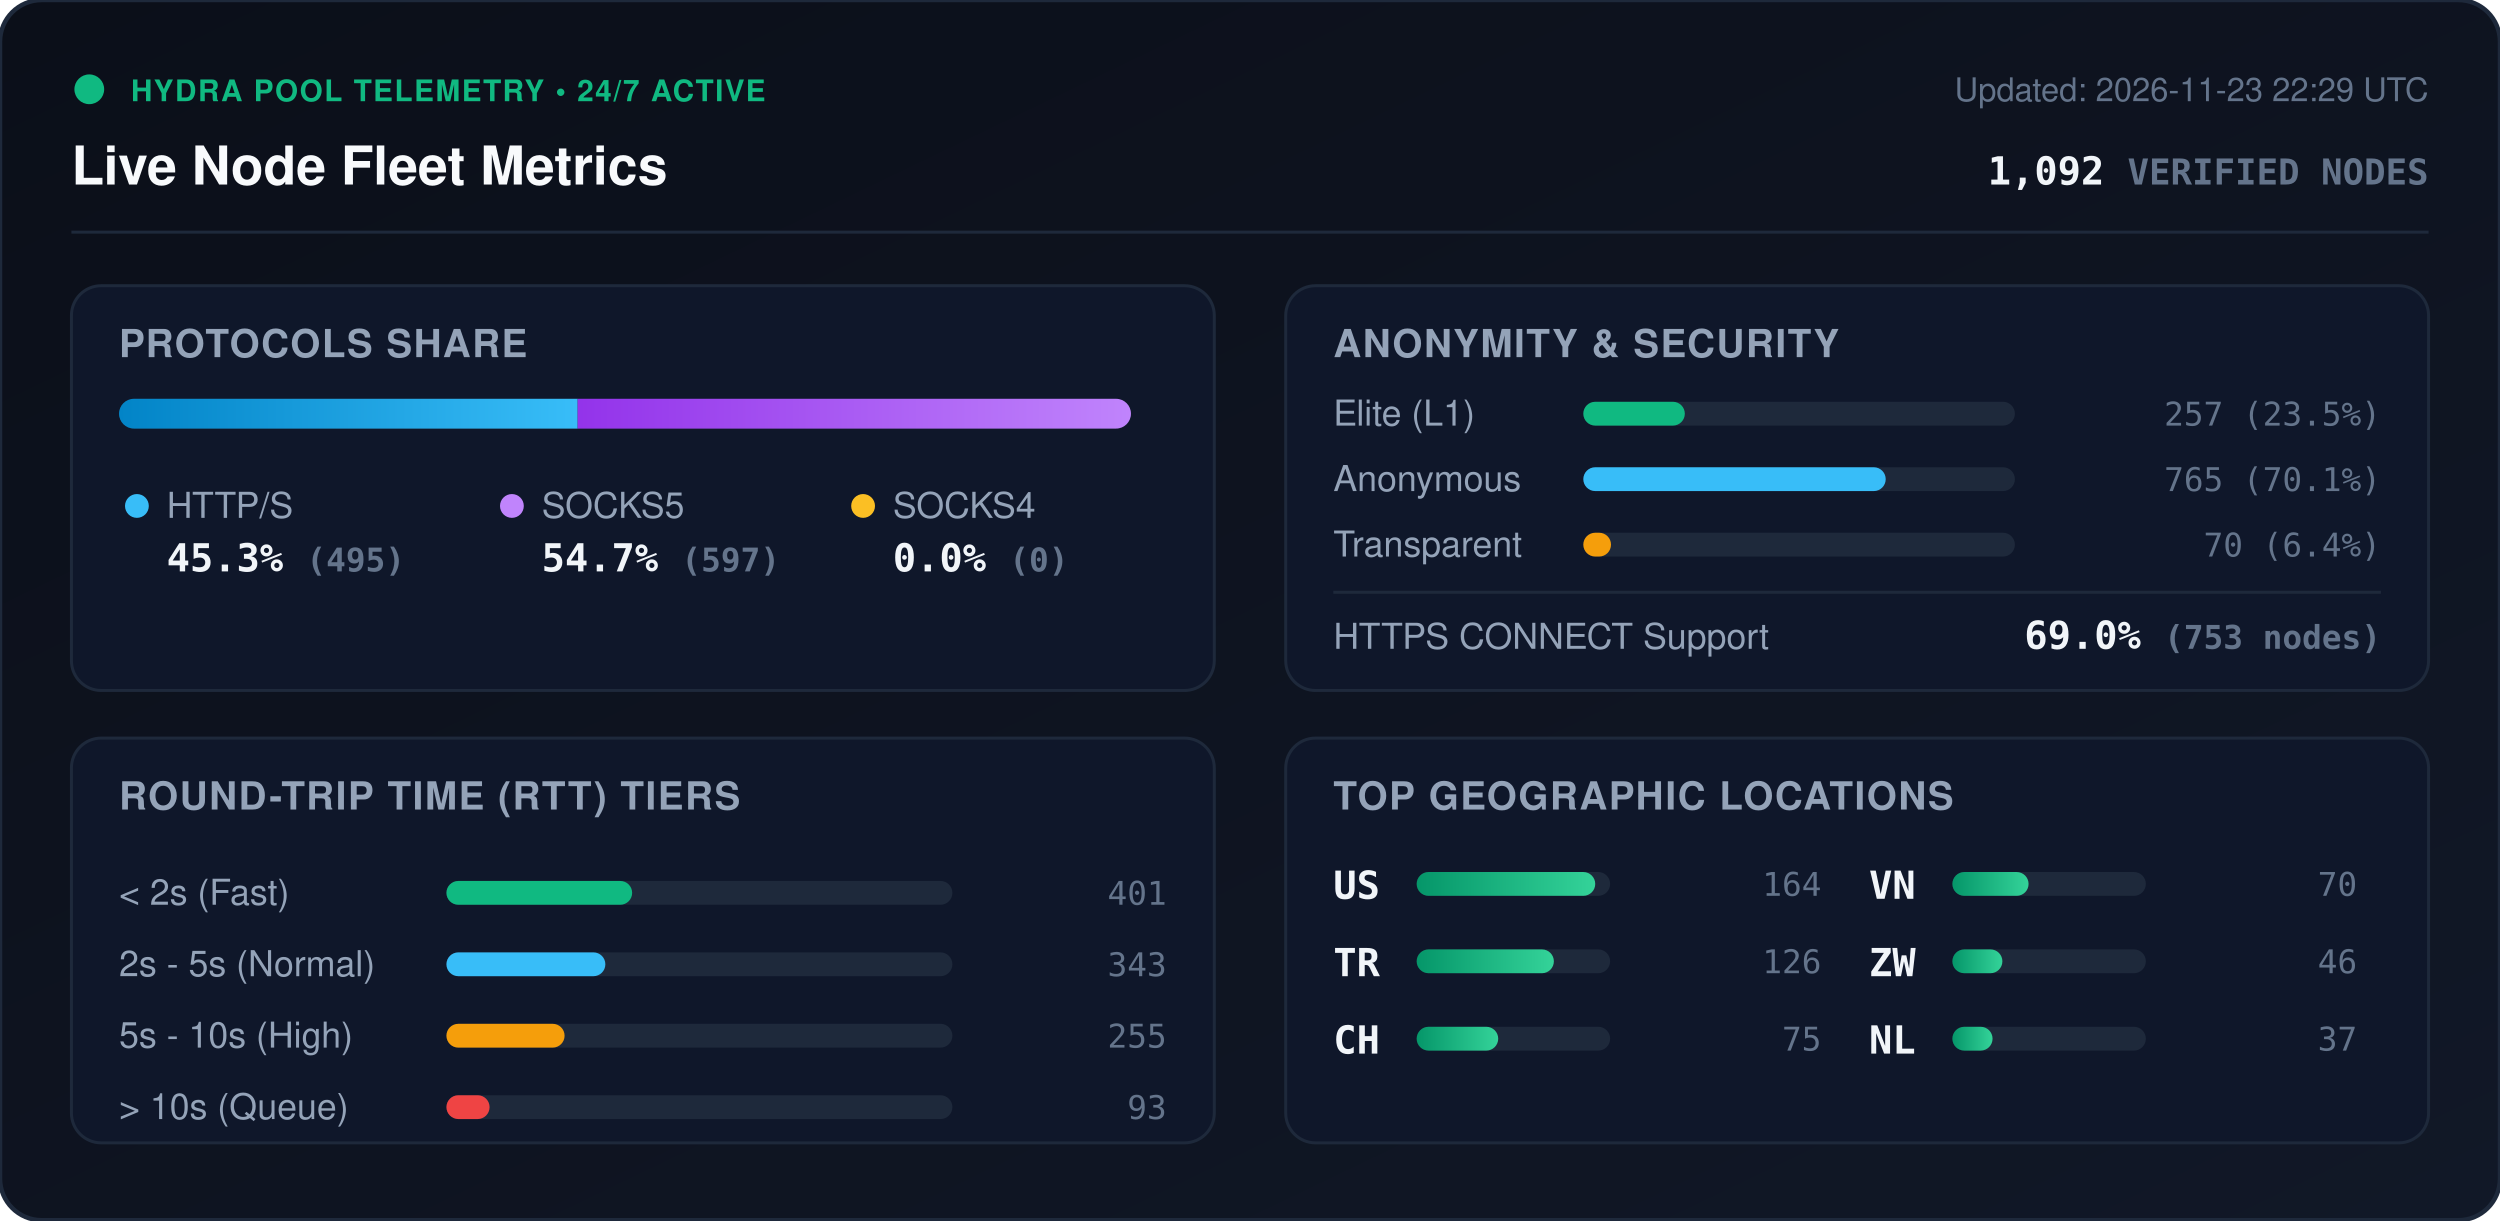
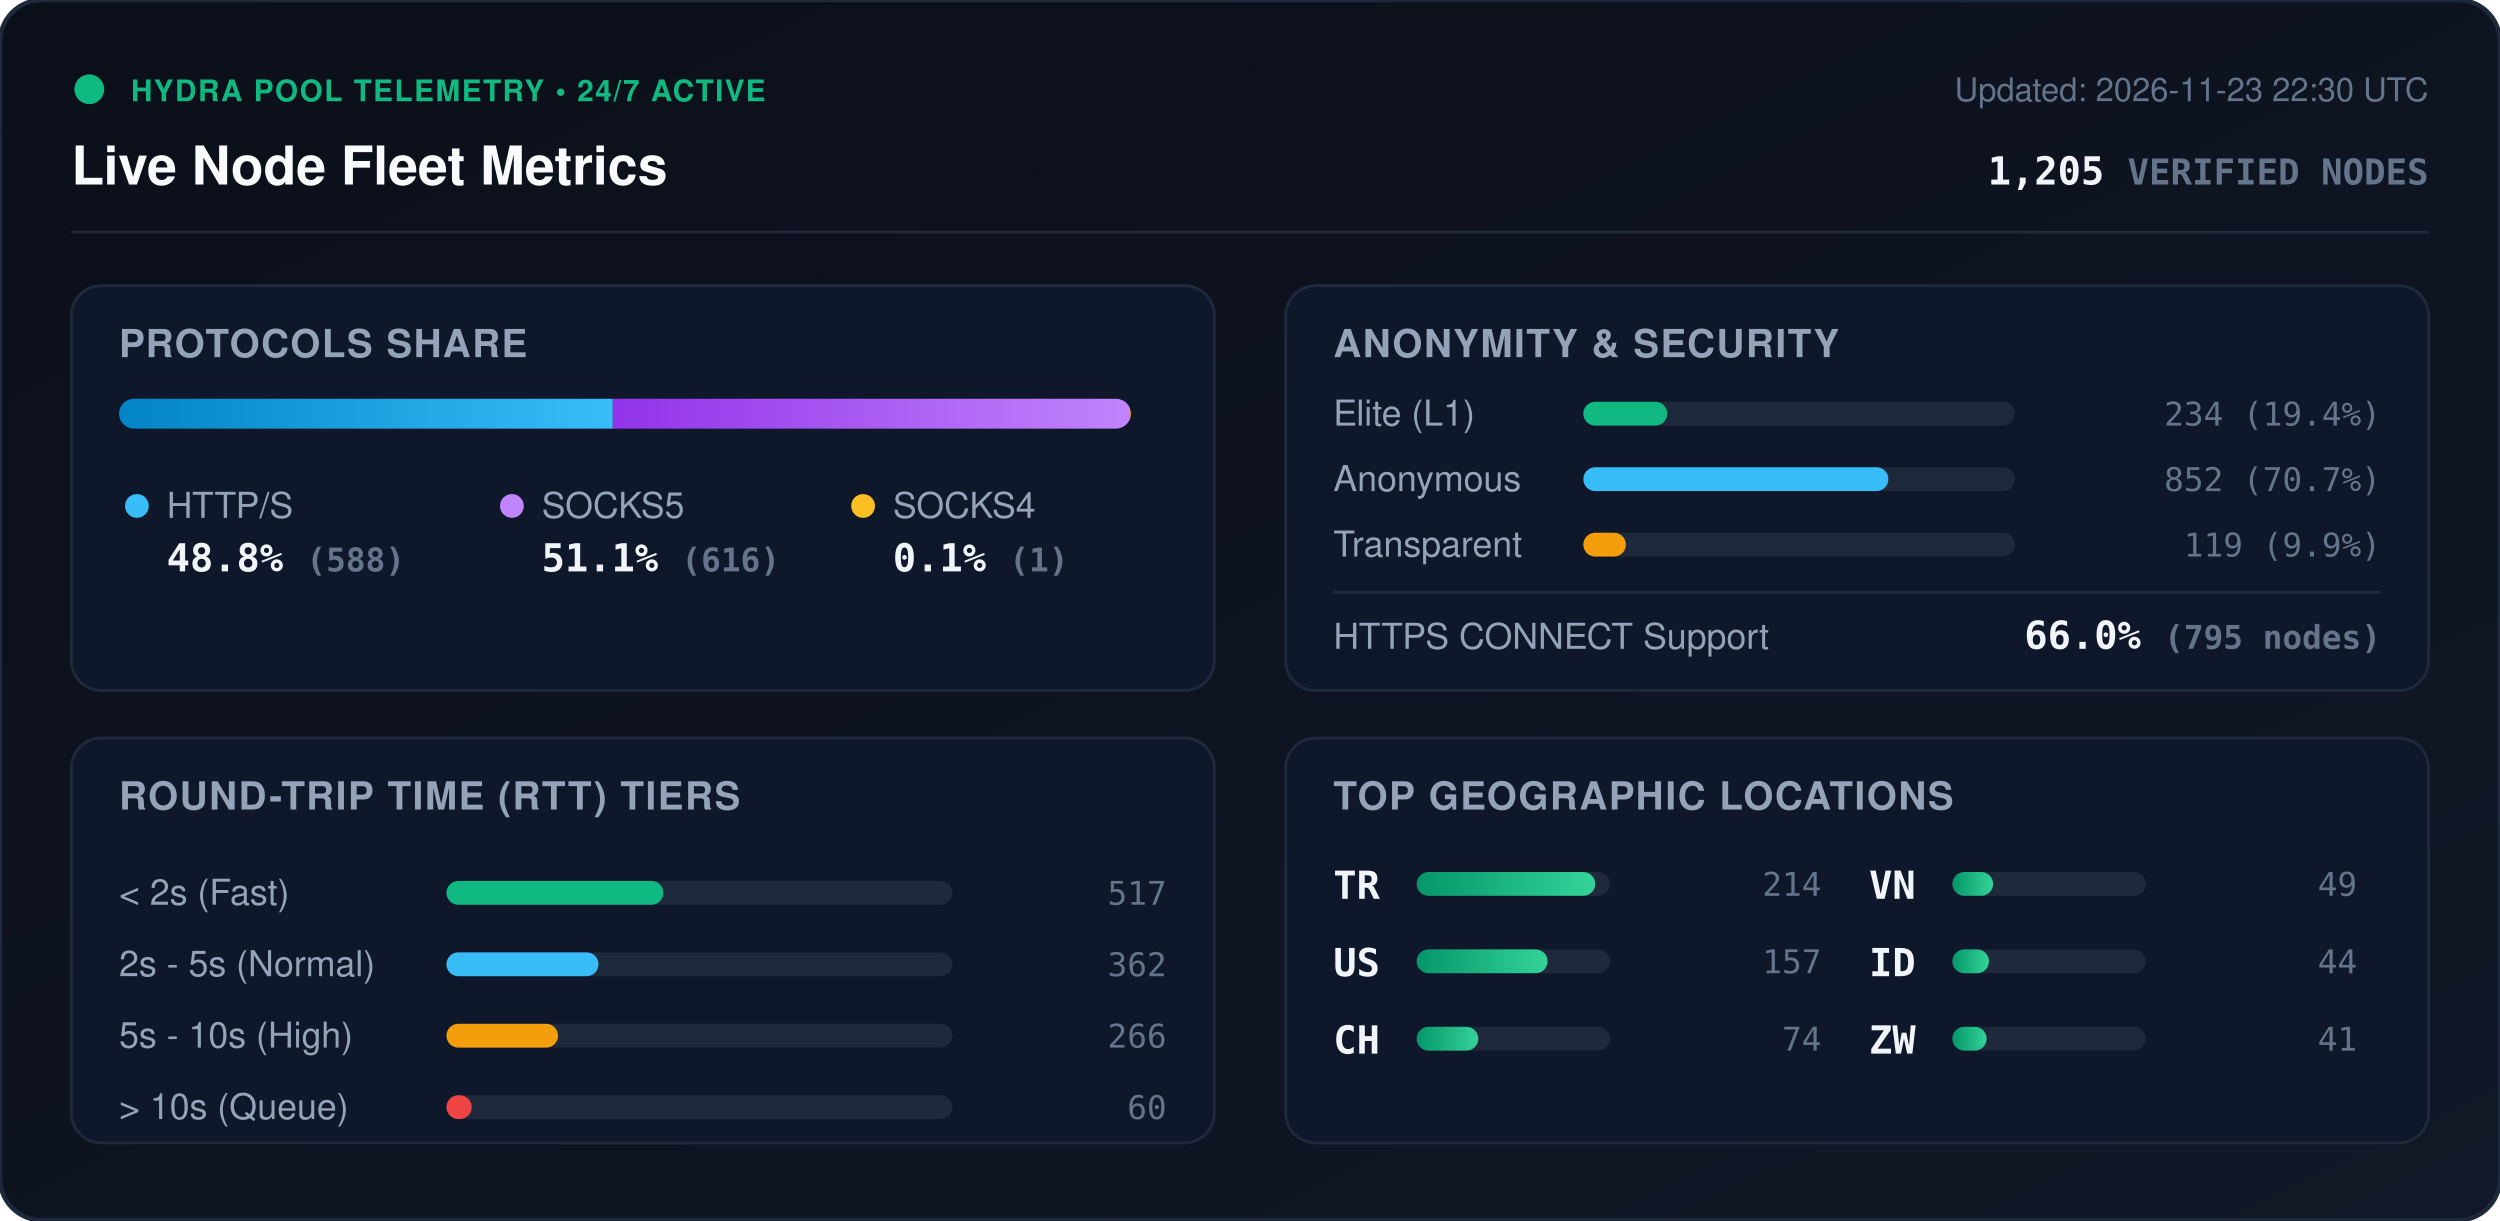
<svg xmlns="http://www.w3.org/2000/svg" viewBox="0 0 840 410" width="840" height="410" style="max-width: 100%; height: auto;">
  <defs>
    <linearGradient id="bg" x1="0%" y1="0%" x2="100%" y2="100%">
      <stop offset="0%" stop-color="#0b0f19" />
      <stop offset="100%" stop-color="#111827" />
    </linearGradient>
    <linearGradient id="bar-http" x1="0%" y1="0%" x2="100%" y2="0%">
      <stop offset="0%" stop-color="#0284c7" />
      <stop offset="100%" stop-color="#38bdf8" />
    </linearGradient>
    <linearGradient id="bar-socks5" x1="0%" y1="0%" x2="100%" y2="0%">
      <stop offset="0%" stop-color="#9333ea" />
      <stop offset="100%" stop-color="#c084fc" />
    </linearGradient>
    <linearGradient id="bar-socks4" x1="0%" y1="0%" x2="100%" y2="0%">
      <stop offset="0%" stop-color="#d97706" />
      <stop offset="100%" stop-color="#fbbf24" />
    </linearGradient>
    <linearGradient id="bar-green" x1="0%" y1="0%" x2="100%" y2="0%">
      <stop offset="0%" stop-color="#059669" />
      <stop offset="100%" stop-color="#34d399" />
    </linearGradient>
    <clipPath id="prog-track-clip">
      <rect width="340.0" height="10" rx="5" />
    </clipPath>
    <style>
      .title { font: 700 18px -apple-system, BlinkMacSystemFont, 'Segoe UI', Helvetica, Arial, sans-serif; fill: #f8fafc; }
      .sub { font: 500 11px -apple-system, BlinkMacSystemFont, 'Segoe UI', Helvetica, Arial, sans-serif; fill: #64748b; }
      .section-hdr { font: 600 13px -apple-system, BlinkMacSystemFont, 'Segoe UI', Helvetica, Arial, sans-serif; fill: #94a3b8; letter-spacing: 0.5px; }
      .metric-val { font: 700 13px -apple-system, BlinkMacSystemFont, 'Segoe UI', Helvetica, Arial, sans-serif; fill: #f1f5f9; }
      .metric-lbl { font: 500 12px -apple-system, BlinkMacSystemFont, 'Segoe UI', Helvetica, Arial, sans-serif; fill: #94a3b8; }
      .badge-txt { font: 700 10px -apple-system, BlinkMacSystemFont, 'Segoe UI', Helvetica, Arial, sans-serif; fill: #10b981; letter-spacing: 0.5px; }
      .mono { font-family: ui-monospace, SFMono-Regular, Menlo, Monaco, Consolas, monospace; }
      .pulse { animation: beacon 2s infinite ease-in-out; }
      @keyframes beacon { 0%, 100% { opacity: 1; } 50% { opacity: 0.35; } }
    </style>
  </defs>
  <rect width="840" height="410" rx="14" fill="url(#bg)" stroke="#1e293b" stroke-width="1.5" />
  <g transform="translate(24, 24)">
    <circle cx="6" cy="6" r="5" fill="#10b981" class="pulse" />
    <text x="20" y="10" class="badge-txt">HYDRA POOL TELEMETRY • 24/7 ACTIVE</text>
    <text x="0" y="38" class="title">Live Node Fleet Metrics</text>
-     <text x="792" y="10" text-anchor="end" class="sub">Updated: 2026-11-23 22:29 UTC</text>
-     <text x="792" y="38" text-anchor="end" class="metric-val mono" fill="#38bdf8">1,092 <tspan font-size="12" fill="#64748b">VERIFIED NODES</tspan>
+     <text x="792" y="10" text-anchor="end" class="sub">Updated: 2026-11-23 22:30 UTC</text>
+     <text x="792" y="38" text-anchor="end" class="metric-val mono" fill="#38bdf8">1,205 <tspan font-size="12" fill="#64748b">VERIFIED NODES</tspan>
    </text>
  </g>
  <line x1="24" y1="78" x2="816" y2="78" stroke="#1e293b" stroke-width="1" />
  <g transform="translate(24, 96)">
    <rect width="384" height="136" rx="10" fill="#0f172a" stroke="#1e293b" />
    <text x="16" y="24" class="section-hdr">PROTOCOLS SHARE</text>
    <g transform="translate(16, 38)">
      <rect width="340.0" height="10" rx="5" fill="#1e293b" />
      <g clip-path="url(#prog-track-clip)">
-         <rect x="0" width="154.1" height="10" fill="url(#bar-http)" />
-         <rect x="154.1" width="185.9" height="10" fill="url(#bar-socks5)" />
-         <rect x="340.0" width="0.0" height="10" fill="url(#bar-socks4)" />
+         <rect x="0" width="165.9" height="10" fill="url(#bar-http)" />
+         <rect x="165.9" width="173.8" height="10" fill="url(#bar-socks5)" />
+         <rect x="339.7" width="0.3" height="10" fill="url(#bar-socks4)" />
      </g>
    </g>
    <g transform="translate(16, 68)">
      <circle cx="6" cy="6" r="4" fill="#38bdf8" />
      <text x="16" y="10" class="metric-lbl">HTTP/S</text>
-       <text x="16" y="28" class="metric-val mono">45.3% <tspan font-size="11" fill="#64748b">(495)</tspan>
+       <text x="16" y="28" class="metric-val mono">48.8% <tspan font-size="11" fill="#64748b">(588)</tspan>
      </text>
      <circle cx="132" cy="6" r="4" fill="#c084fc" />
      <text x="142" y="10" class="metric-lbl">SOCKS5</text>
-       <text x="142" y="28" class="metric-val mono">54.7% <tspan font-size="11" fill="#64748b">(597)</tspan>
+       <text x="142" y="28" class="metric-val mono">51.1% <tspan font-size="11" fill="#64748b">(616)</tspan>
      </text>
      <circle cx="250" cy="6" r="4" fill="#fbbf24" />
      <text x="260" y="10" class="metric-lbl">SOCKS4</text>
-       <text x="260" y="28" class="metric-val mono">0.0% <tspan font-size="11" fill="#64748b">(0)</tspan>
+       <text x="260" y="28" class="metric-val mono">0.1% <tspan font-size="11" fill="#64748b">(1)</tspan>
      </text>
    </g>
  </g>
  <g transform="translate(432, 96)">
    <rect width="384" height="136" rx="10" fill="#0f172a" stroke="#1e293b" />
    <text x="16" y="24" class="section-hdr">ANONYMITY &amp; SECURITY</text>
    <text x="16" y="47" class="metric-lbl">Elite (L1)</text>
    <rect x="100" y="39" width="145.0" height="8" rx="4" fill="#1e293b" />
-     <rect x="100" y="39" width="34.1" height="8" rx="4" fill="#10b981" />
-     <text x="368" y="47" text-anchor="end" class="mono sub" fill="#e2e8f0">257 (23.5%)</text>
+     <rect x="100" y="39" width="28.2" height="8" rx="4" fill="#10b981" />
+     <text x="368" y="47" text-anchor="end" class="mono sub" fill="#e2e8f0">234 (19.4%)</text>
    <text x="16" y="69" class="metric-lbl">Anonymous</text>
    <rect x="100" y="61" width="145.0" height="8" rx="4" fill="#1e293b" />
-     <rect x="100" y="61" width="101.6" height="8" rx="4" fill="#38bdf8" />
-     <text x="368" y="69" text-anchor="end" class="mono sub" fill="#e2e8f0">765 (70.1%)</text>
+     <rect x="100" y="61" width="102.5" height="8" rx="4" fill="#38bdf8" />
+     <text x="368" y="69" text-anchor="end" class="mono sub" fill="#e2e8f0">852 (70.7%)</text>
    <text x="16" y="91" class="metric-lbl">Transparent</text>
    <rect x="100" y="83" width="145.0" height="8" rx="4" fill="#1e293b" />
-     <rect x="100" y="83" width="9.3" height="8" rx="4" fill="#f59e0b" />
-     <text x="368" y="91" text-anchor="end" class="mono sub" fill="#e2e8f0">70 (6.4%)</text>
+     <rect x="100" y="83" width="14.3" height="8" rx="4" fill="#f59e0b" />
+     <text x="368" y="91" text-anchor="end" class="mono sub" fill="#e2e8f0">119 (9.9%)</text>
    <line x1="16" y1="103" x2="368" y2="103" stroke="#1e293b" stroke-width="1" />
    <text x="16" y="122" class="metric-lbl">HTTPS CONNECT Support</text>
-     <text x="368" y="122" text-anchor="end" class="metric-val mono" fill="#34d399">69.0% <tspan font-size="11" fill="#64748b">(753 nodes)</tspan>
+     <text x="368" y="122" text-anchor="end" class="metric-val mono" fill="#34d399">66.0% <tspan font-size="11" fill="#64748b">(795 nodes)</tspan>
    </text>
  </g>
  <g transform="translate(24, 248)">
    <rect width="384" height="136" rx="10" fill="#0f172a" stroke="#1e293b" />
    <text x="16" y="24" class="section-hdr">ROUND-TRIP TIME (RTT) TIERS</text>
    <g transform="translate(16, 42)">
      <text x="0" y="14" class="metric-lbl">&lt; 2s (Fast)</text>
      <rect x="110" y="6" width="170" height="8" rx="4" fill="#1e293b" />
-       <rect x="110" y="6" width="62.4" height="8" rx="4" fill="#10b981" />
-       <text x="352" y="14" text-anchor="end" class="mono sub">401</text>
+       <rect x="110" y="6" width="72.9" height="8" rx="4" fill="#10b981" />
+       <text x="352" y="14" text-anchor="end" class="mono sub">517</text>
      <text x="0" y="38" class="metric-lbl">2s - 5s (Normal)</text>
      <rect x="110" y="30" width="170" height="8" rx="4" fill="#1e293b" />
-       <rect x="110" y="30" width="53.4" height="8" rx="4" fill="#38bdf8" />
-       <text x="352" y="38" text-anchor="end" class="mono sub">343</text>
+       <rect x="110" y="30" width="51.1" height="8" rx="4" fill="#38bdf8" />
+       <text x="352" y="38" text-anchor="end" class="mono sub">362</text>
      <text x="0" y="62" class="metric-lbl">5s - 10s (High)</text>
      <rect x="110" y="54" width="170" height="8" rx="4" fill="#1e293b" />
-       <rect x="110" y="54" width="39.7" height="8" rx="4" fill="#f59e0b" />
-       <text x="352" y="62" text-anchor="end" class="mono sub">255</text>
+       <rect x="110" y="54" width="37.5" height="8" rx="4" fill="#f59e0b" />
+       <text x="352" y="62" text-anchor="end" class="mono sub">266</text>
      <text x="0" y="86" class="metric-lbl">&gt; 10s (Queue)</text>
      <rect x="110" y="78" width="170" height="8" rx="4" fill="#1e293b" />
-       <rect x="110" y="78" width="14.5" height="8" rx="4" fill="#ef4444" />
-       <text x="352" y="86" text-anchor="end" class="mono sub">93</text>
+       <rect x="110" y="78" width="8.5" height="8" rx="4" fill="#ef4444" />
+       <text x="352" y="86" text-anchor="end" class="mono sub">60</text>
    </g>
  </g>
  <g transform="translate(432, 248)">
    <rect width="384" height="136" rx="10" fill="#0f172a" stroke="#1e293b" />
    <text x="16" y="24" class="section-hdr">TOP GEOGRAPHIC LOCATIONS</text>
    <g transform="translate(16, 42)">
      <g transform="translate(0, 0)">
+         <text x="0" y="12" class="mono metric-val" font-size="12">TR</text>
+         <rect x="28" y="3" width="65" height="8" rx="4" fill="#1e293b" />
+         <rect x="28" y="3" width="60.0" height="8" rx="4" fill="url(#bar-green)" />
+         <text x="164" y="11" text-anchor="end" class="mono sub">214</text>
+       </g>
+       <g transform="translate(0, 26)">
        <text x="0" y="12" class="mono metric-val" font-size="12">US</text>
        <rect x="28" y="3" width="65" height="8" rx="4" fill="#1e293b" />
-         <rect x="28" y="3" width="60.0" height="8" rx="4" fill="url(#bar-green)" />
-         <text x="164" y="11" text-anchor="end" class="mono sub">164</text>
-       </g>
-       <g transform="translate(0, 26)">
-         <text x="0" y="12" class="mono metric-val" font-size="12">TR</text>
-         <rect x="28" y="3" width="65" height="8" rx="4" fill="#1e293b" />
-         <rect x="28" y="3" width="46.1" height="8" rx="4" fill="url(#bar-green)" />
-         <text x="164" y="11" text-anchor="end" class="mono sub">126</text>
+         <rect x="28" y="3" width="44.0" height="8" rx="4" fill="url(#bar-green)" />
+         <text x="164" y="11" text-anchor="end" class="mono sub">157</text>
      </g>
      <g transform="translate(0, 52)">
        <text x="0" y="12" class="mono metric-val" font-size="12">CH</text>
        <rect x="28" y="3" width="65" height="8" rx="4" fill="#1e293b" />
-         <rect x="28" y="3" width="27.4" height="8" rx="4" fill="url(#bar-green)" />
-         <text x="164" y="11" text-anchor="end" class="mono sub">75</text>
+         <rect x="28" y="3" width="20.7" height="8" rx="4" fill="url(#bar-green)" />
+         <text x="164" y="11" text-anchor="end" class="mono sub">74</text>
      </g>
      <g transform="translate(180, 0)">
        <text x="0" y="12" class="mono metric-val" font-size="12">VN</text>
        <rect x="28" y="3" width="65" height="8" rx="4" fill="#1e293b" />
-         <rect x="28" y="3" width="25.6" height="8" rx="4" fill="url(#bar-green)" />
-         <text x="164" y="11" text-anchor="end" class="mono sub">70</text>
+         <rect x="28" y="3" width="13.7" height="8" rx="4" fill="url(#bar-green)" />
+         <text x="164" y="11" text-anchor="end" class="mono sub">49</text>
      </g>
      <g transform="translate(180, 26)">
+         <text x="0" y="12" class="mono metric-val" font-size="12">ID</text>
+         <rect x="28" y="3" width="65" height="8" rx="4" fill="#1e293b" />
+         <rect x="28" y="3" width="12.3" height="8" rx="4" fill="url(#bar-green)" />
+         <text x="164" y="11" text-anchor="end" class="mono sub">44</text>
+       </g>
+       <g transform="translate(180, 52)">
        <text x="0" y="12" class="mono metric-val" font-size="12">ZW</text>
        <rect x="28" y="3" width="65" height="8" rx="4" fill="#1e293b" />
-         <rect x="28" y="3" width="16.8" height="8" rx="4" fill="url(#bar-green)" />
-         <text x="164" y="11" text-anchor="end" class="mono sub">46</text>
-       </g>
-       <g transform="translate(180, 52)">
-         <text x="0" y="12" class="mono metric-val" font-size="12">NL</text>
-         <rect x="28" y="3" width="65" height="8" rx="4" fill="#1e293b" />
-         <rect x="28" y="3" width="13.5" height="8" rx="4" fill="url(#bar-green)" />
-         <text x="164" y="11" text-anchor="end" class="mono sub">37</text>
+         <rect x="28" y="3" width="11.5" height="8" rx="4" fill="url(#bar-green)" />
+         <text x="164" y="11" text-anchor="end" class="mono sub">41</text>
      </g>
    </g>
  </g>
</svg>
